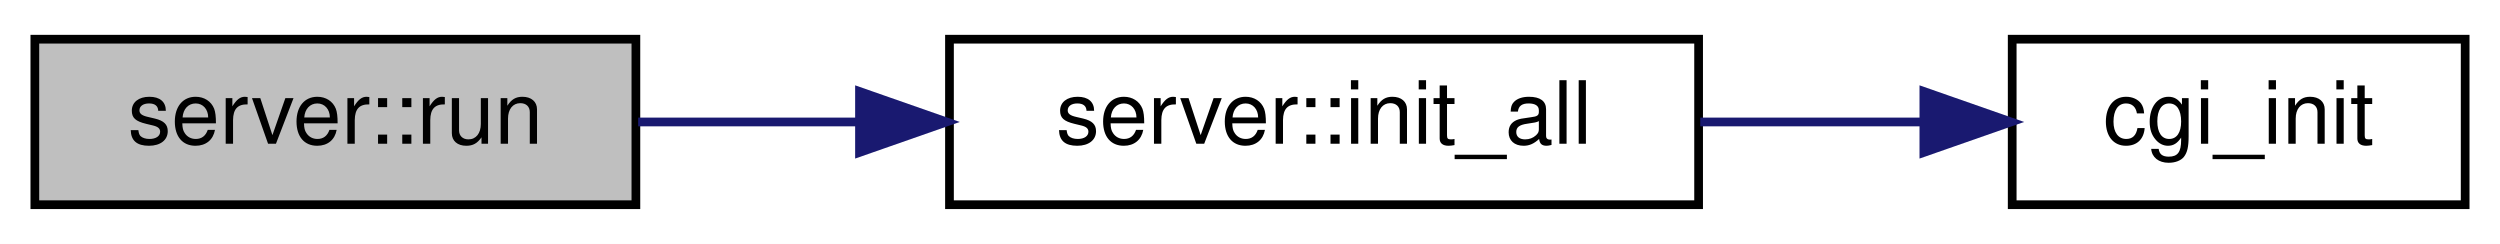
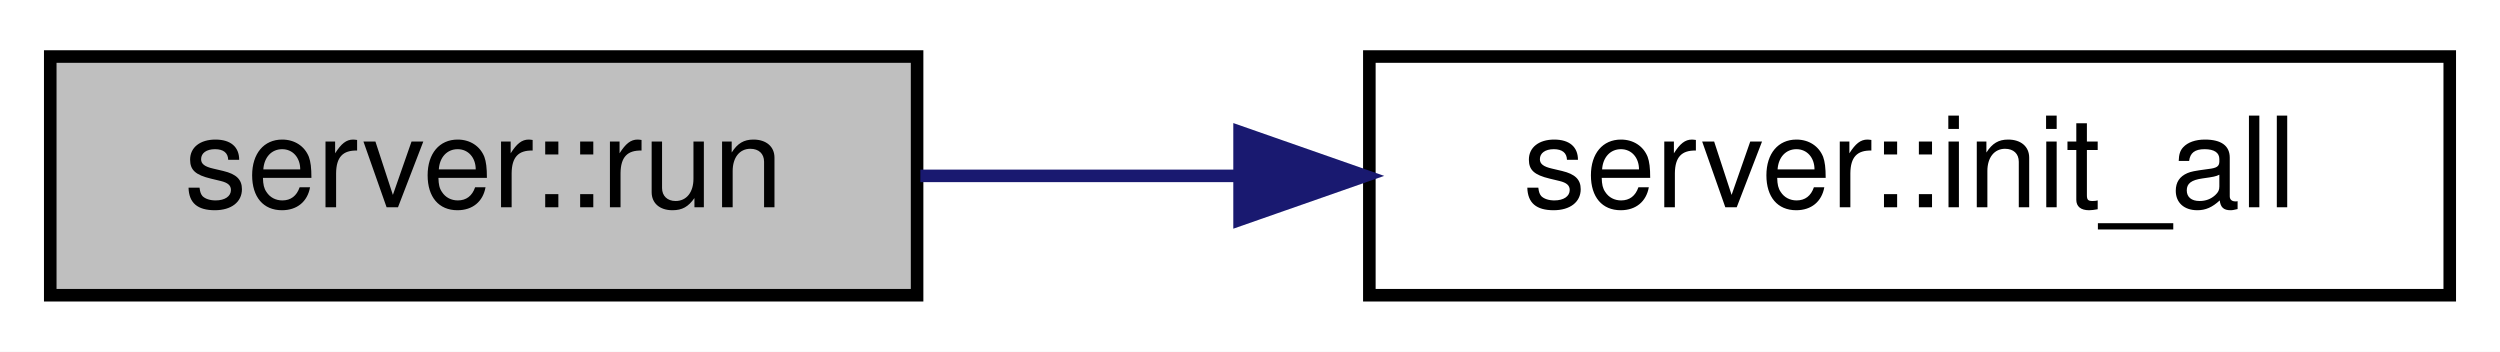
- <svg xmlns="http://www.w3.org/2000/svg" xmlns:xlink="http://www.w3.org/1999/xlink" width="287pt" height="28pt" viewBox="0.00 0.00 287.00 28.00">
+ <svg xmlns="http://www.w3.org/2000/svg" xmlns:xlink="http://www.w3.org/1999/xlink" width="199pt" height="28pt" viewBox="0.00 0.00 199.00 28.00">
  <g id="graph0" class="graph" transform="scale(1 1) rotate(0) translate(4 24)">
-     <polygon fill="white" stroke="transparent" points="-4,4 -4,-24 283,-24 283,4 -4,4" />
+     <polygon fill="white" stroke="transparent" points="-4,4 -4,-24 195,-24 195,4 -4,4" />
    <g id="node1" class="node">
      <g id="a_node1">
        <a xlink:title=" ">
          <polygon fill="#bfbfbf" stroke="black" points="0,-0.5 0,-19.5 69,-19.5 69,-0.5 0,-0.5" />
          <text text-anchor="middle" x="34.5" y="-7.5" font-family="Helvetica,sans-Serif" font-size="10.00">server::run</text>
        </a>
      </g>
    </g>
    <g id="node2" class="node">
      <g id="a_node2">
        <a xlink:href="namespaceserver.html#ad541d1c9a5343ca647c393636ca0f327" target="_top" xlink:title=" ">
          <polygon fill="white" stroke="black" points="105,-0.5 105,-19.5 191,-19.5 191,-0.5 105,-0.5" />
          <text text-anchor="middle" x="148" y="-7.5" font-family="Helvetica,sans-Serif" font-size="10.00">server::init_all</text>
        </a>
      </g>
    </g>
    <g id="edge1" class="edge">
      <path fill="none" stroke="midnightblue" d="M69.26,-10C77.27,-10 86.01,-10 94.64,-10" />
      <polygon fill="midnightblue" stroke="midnightblue" points="94.67,-13.5 104.67,-10 94.67,-6.5 94.67,-13.5" />
    </g>
-     <g id="node3" class="node">
-       <g id="a_node3">
-         <a xlink:href="cgi_8cpp.html#aef660d1f674ee1d9991042ac8143931c" target="_top" xlink:title=" ">
-           <polygon fill="white" stroke="black" points="227,-0.5 227,-19.5 279,-19.5 279,-0.5 227,-0.5" />
-           <text text-anchor="middle" x="253" y="-7.5" font-family="Helvetica,sans-Serif" font-size="10.00">cgi_init</text>
-         </a>
-       </g>
-     </g>
-     <g id="edge2" class="edge">
-       <path fill="none" stroke="midnightblue" d="M191.19,-10C199.71,-10 208.57,-10 216.82,-10" />
-       <polygon fill="midnightblue" stroke="midnightblue" points="216.86,-13.5 226.86,-10 216.86,-6.5 216.86,-13.5" />
-     </g>
  </g>
</svg>
